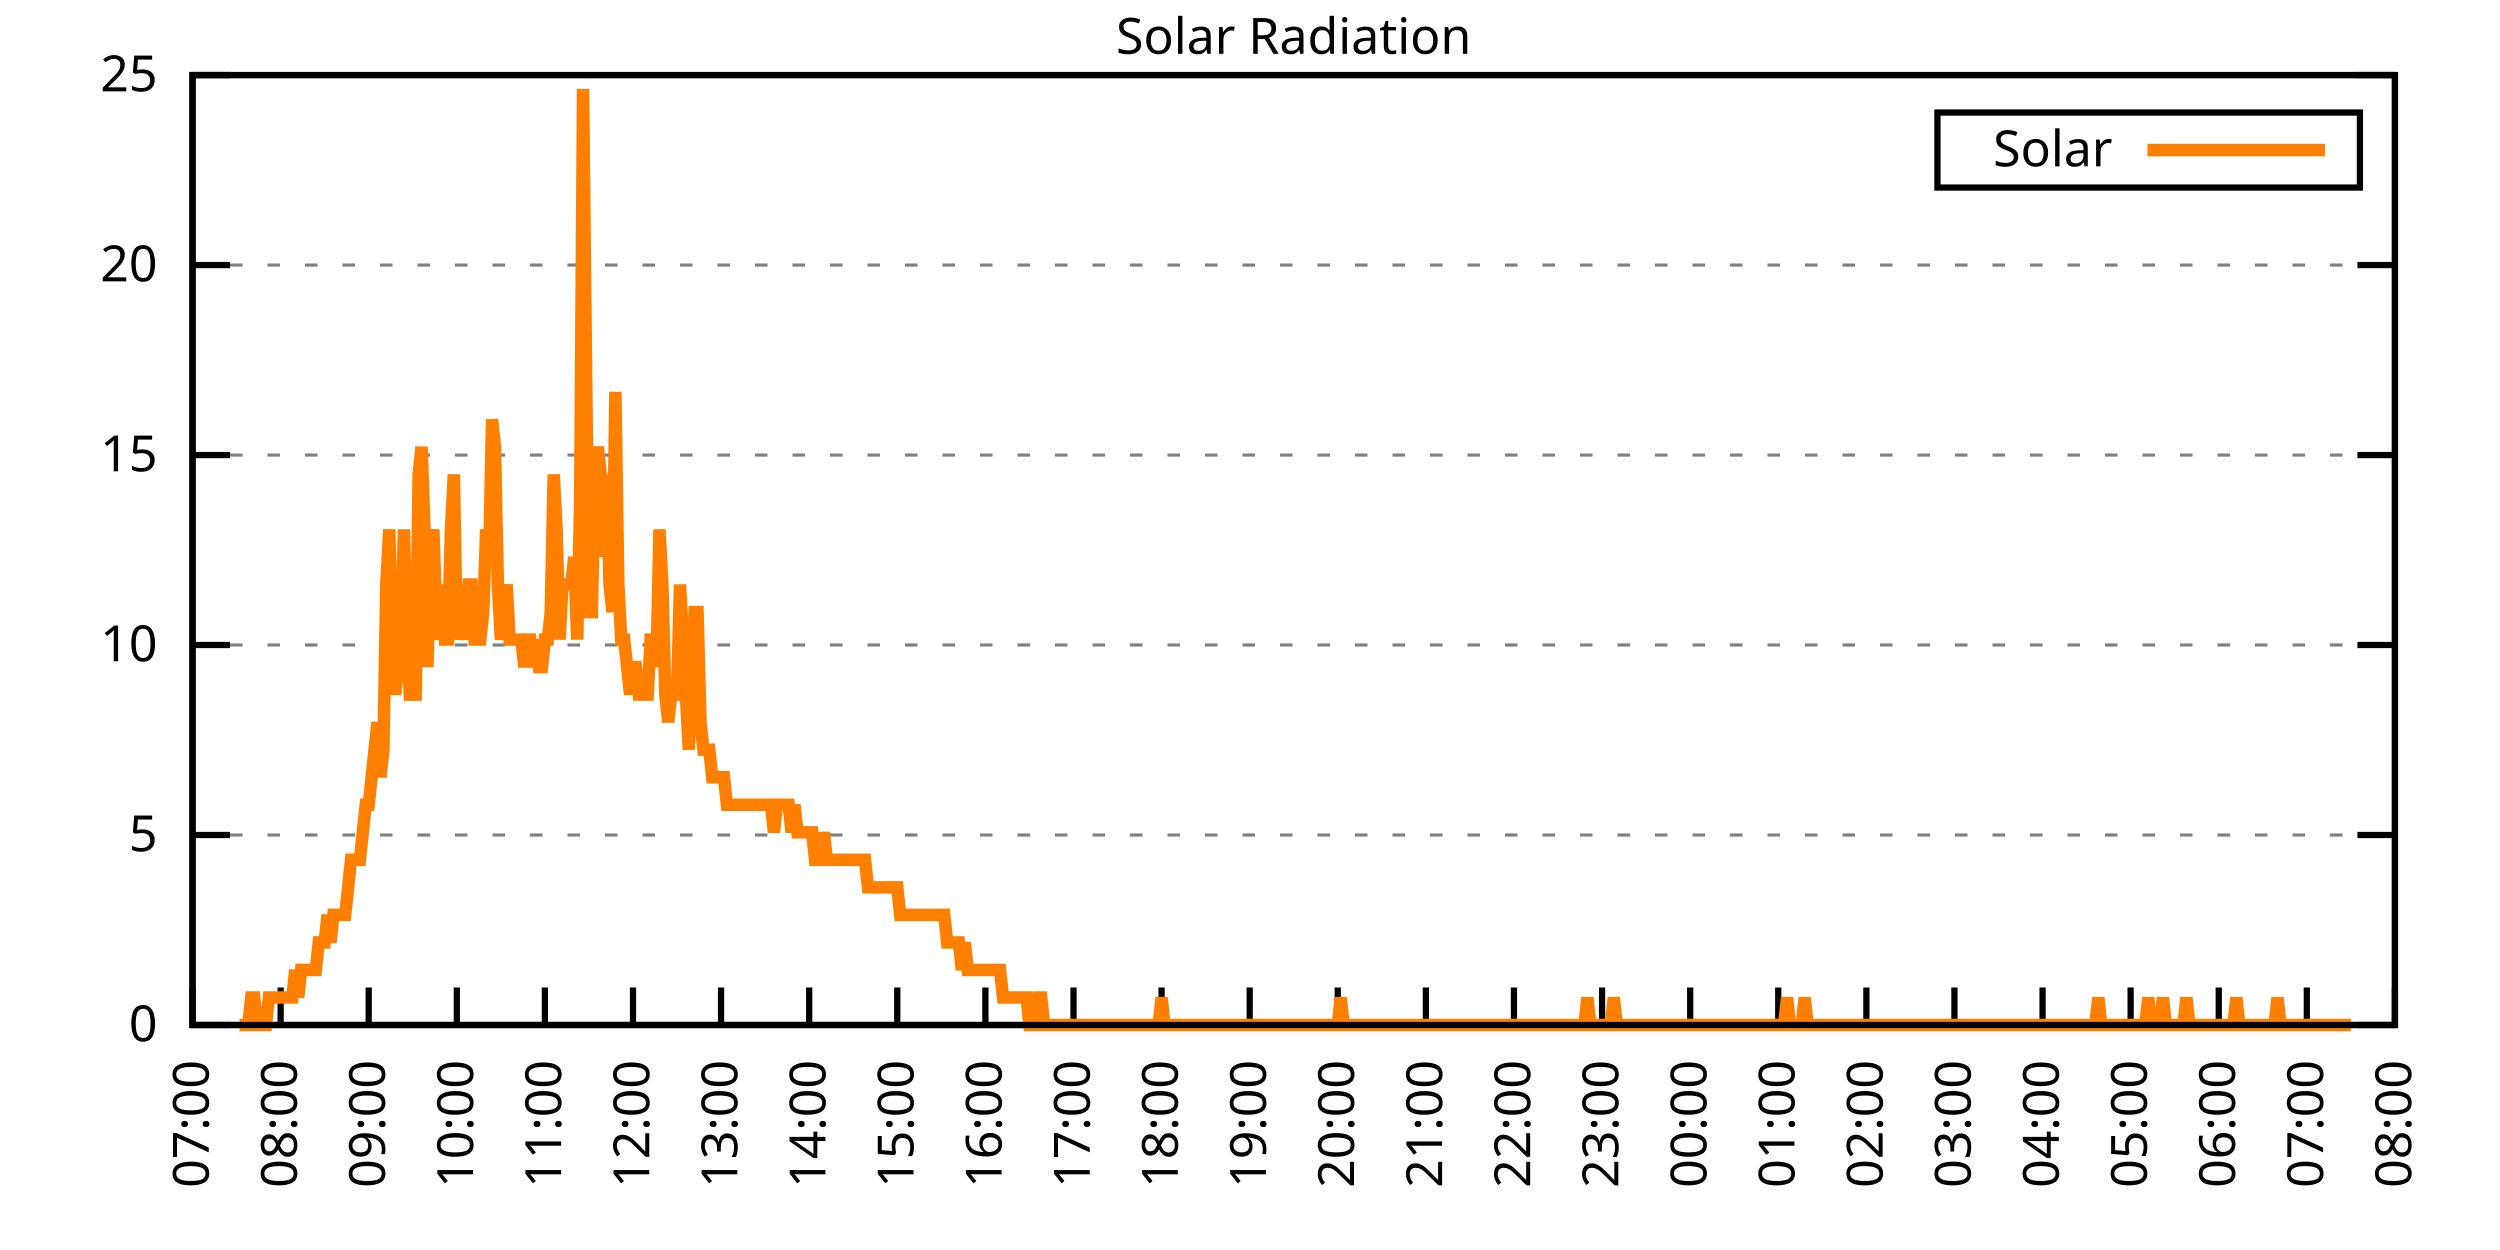
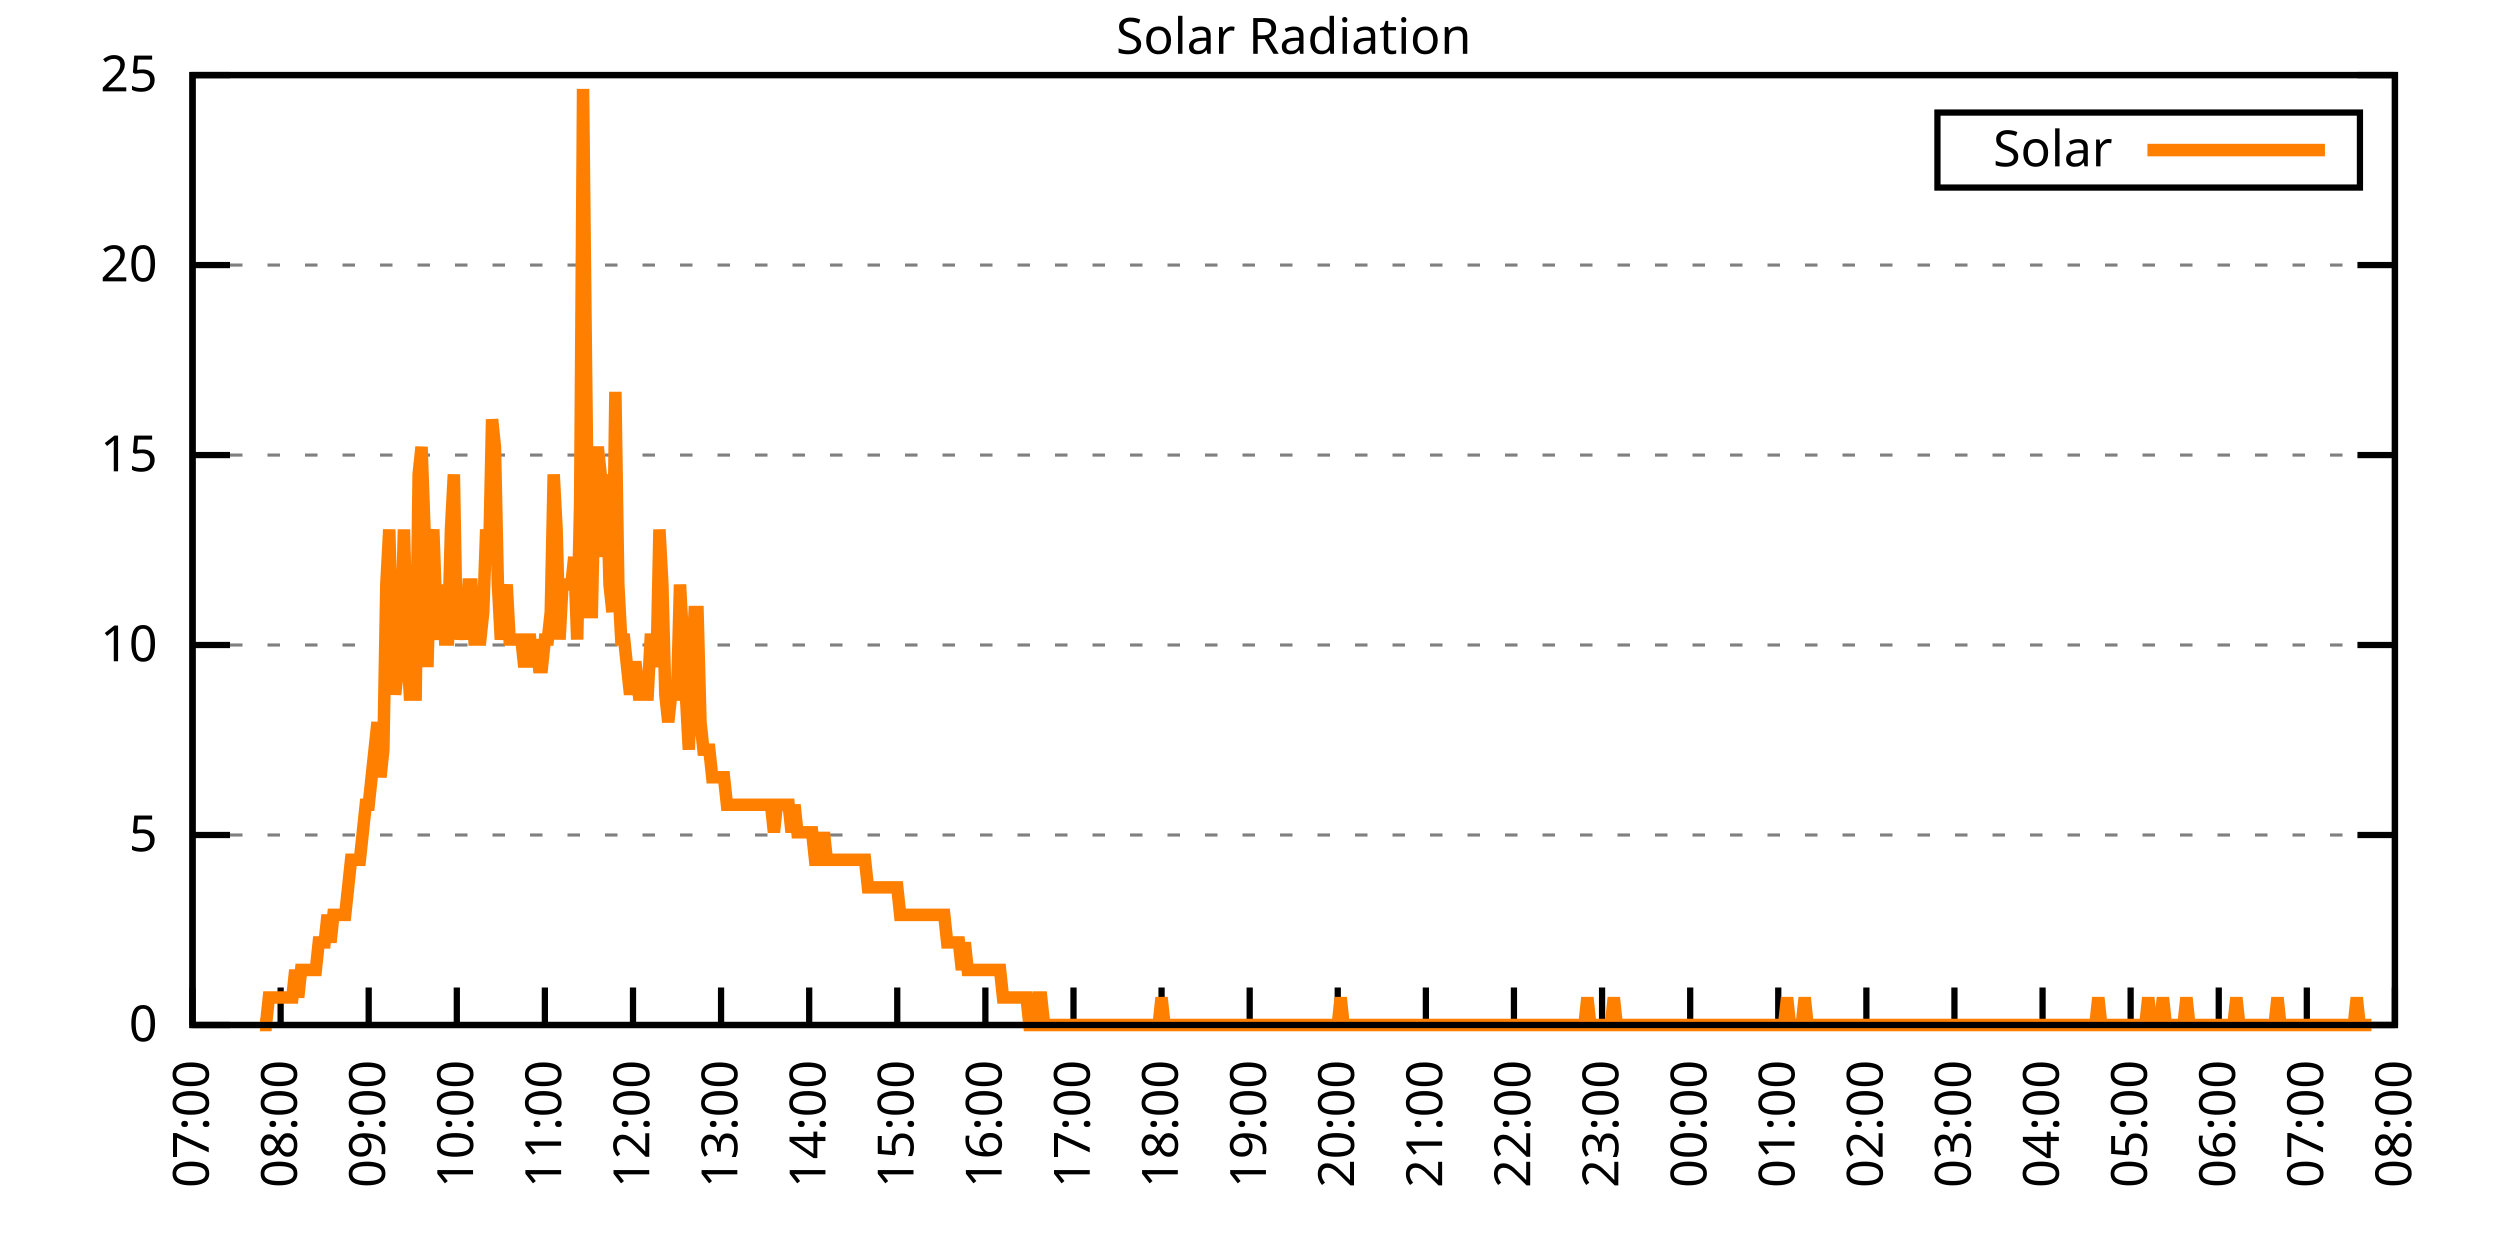
<svg xmlns="http://www.w3.org/2000/svg" xmlns:xlink="http://www.w3.org/1999/xlink" width="400" height="200" viewBox="0 0 400 200">
  <g id="gnuplot_canvas">
    <rect x="0" y="0" width="400" height="200" fill="none" />
    <defs>
      <circle id="gpDot" r="0.5" stroke-width="0.5" stroke="currentColor" />
      <path id="gpPt0" stroke-width="0.333" stroke="currentColor" d="M-1,0 h2 M0,-1 v2" />
      <path id="gpPt1" stroke-width="0.333" stroke="currentColor" d="M-1,-1 L1,1 M1,-1 L-1,1" />
      <path id="gpPt2" stroke-width="0.333" stroke="currentColor" d="M-1,0 L1,0 M0,-1 L0,1 M-1,-1 L1,1 M-1,1 L1,-1" />
      <rect id="gpPt3" stroke-width="0.333" stroke="currentColor" x="-1" y="-1" width="2" height="2" />
      <rect id="gpPt4" stroke-width="0.333" stroke="currentColor" fill="currentColor" x="-1" y="-1" width="2" height="2" />
      <circle id="gpPt5" stroke-width="0.333" stroke="currentColor" cx="0" cy="0" r="1" />
      <use xlink:href="#gpPt5" id="gpPt6" fill="currentColor" stroke="none" />
      <path id="gpPt7" stroke-width="0.333" stroke="currentColor" d="M0,-1.33 L-1.33,0.67 L1.33,0.67 z" />
      <use xlink:href="#gpPt7" id="gpPt8" fill="currentColor" stroke="none" />
      <use xlink:href="#gpPt7" id="gpPt9" stroke="currentColor" transform="rotate(180)" />
      <use xlink:href="#gpPt9" id="gpPt10" fill="currentColor" stroke="none" />
      <use xlink:href="#gpPt3" id="gpPt11" stroke="currentColor" transform="rotate(45)" />
      <use xlink:href="#gpPt11" id="gpPt12" fill="currentColor" stroke="none" />
      <path id="gpPt13" stroke-width="0.333" stroke="currentColor" d="M0,1.330 L1.265,0.411 L0.782,-1.067 L-0.782,-1.076 L-1.265,0.411 z" />
      <use xlink:href="#gpPt13" id="gpPt14" fill="currentColor" stroke="none" />
      <filter id="textbox" filterUnits="objectBoundingBox" x="0" y="0" height="1" width="1">
        <feFlood flood-color="white" flood-opacity="1" result="bgnd" />
        <feComposite in="SourceGraphic" in2="bgnd" operator="atop" />
      </filter>
      <filter id="greybox" filterUnits="objectBoundingBox" x="0" y="0" height="1" width="1">
        <feFlood flood-color="lightgrey" flood-opacity="1" result="grey" />
        <feComposite in="SourceGraphic" in2="grey" operator="atop" />
      </filter>
    </defs>
    <g fill="none" color="white" stroke="currentColor" stroke-width="1.00" stroke-linecap="butt" stroke-linejoin="miter">
</g>
    <g fill="none" color="black" stroke="currentColor" stroke-width="1.00" stroke-linecap="butt" stroke-linejoin="miter">
      <g stroke="none" shape-rendering="crispEdges">
        <polygon fill="rgb(255, 255, 255)" points="30.80,164.00 383.18,164.00 383.18,12.02 30.80,12.02 " />
      </g>
    </g>
    <g fill="none" color="black" stroke="currentColor" stroke-width="1.00" stroke-linecap="butt" stroke-linejoin="miter">
</g>
    <g fill="none" color="black" stroke="black" stroke-width="0.50" stroke-linecap="butt" stroke-linejoin="miter">
</g>
    <g fill="none" color="gray" stroke="currentColor" stroke-width="0.50" stroke-linecap="butt" stroke-linejoin="miter">
      <path stroke="gray" stroke-dasharray="2,4" class="gridline" d="M30.80,164.00 L383.19,164.00  " />
    </g>
    <g fill="none" color="gray" stroke="gray" stroke-width="1.00" stroke-linecap="butt" stroke-linejoin="miter">
</g>
    <g fill="none" color="black" stroke="currentColor" stroke-width="1.00" stroke-linecap="butt" stroke-linejoin="miter">
      <path stroke="black" d="M30.80,164.00 L36.80,164.00 M383.19,164.00 L377.19,164.00  " />
      <g transform="translate(25.20,166.60)" stroke="none" fill="black" font-family="Sans" font-size="8.00" text-anchor="end">
        <text>
          <tspan font-family="Sans"> 0</tspan>
        </text>
      </g>
    </g>
    <g fill="none" color="black" stroke="currentColor" stroke-width="1.00" stroke-linecap="butt" stroke-linejoin="miter">
</g>
    <g fill="none" color="black" stroke="black" stroke-width="0.50" stroke-linecap="butt" stroke-linejoin="miter">
</g>
    <g fill="none" color="gray" stroke="currentColor" stroke-width="0.50" stroke-linecap="butt" stroke-linejoin="miter">
      <path stroke="gray" stroke-dasharray="2,4" class="gridline" d="M30.80,133.60 L383.19,133.60  " />
    </g>
    <g fill="none" color="gray" stroke="gray" stroke-width="1.00" stroke-linecap="butt" stroke-linejoin="miter">
</g>
    <g fill="none" color="black" stroke="currentColor" stroke-width="1.00" stroke-linecap="butt" stroke-linejoin="miter">
      <path stroke="black" d="M30.80,133.60 L36.80,133.60 M383.19,133.60 L377.19,133.60  " />
      <g transform="translate(25.20,136.20)" stroke="none" fill="black" font-family="Sans" font-size="8.00" text-anchor="end">
        <text>
          <tspan font-family="Sans"> 5</tspan>
        </text>
      </g>
    </g>
    <g fill="none" color="black" stroke="currentColor" stroke-width="1.00" stroke-linecap="butt" stroke-linejoin="miter">
</g>
    <g fill="none" color="black" stroke="black" stroke-width="0.50" stroke-linecap="butt" stroke-linejoin="miter">
</g>
    <g fill="none" color="gray" stroke="currentColor" stroke-width="0.50" stroke-linecap="butt" stroke-linejoin="miter">
      <path stroke="gray" stroke-dasharray="2,4" class="gridline" d="M30.80,103.20 L383.19,103.20  " />
    </g>
    <g fill="none" color="gray" stroke="gray" stroke-width="1.00" stroke-linecap="butt" stroke-linejoin="miter">
</g>
    <g fill="none" color="black" stroke="currentColor" stroke-width="1.00" stroke-linecap="butt" stroke-linejoin="miter">
      <path stroke="black" d="M30.80,103.20 L36.80,103.20 M383.19,103.20 L377.19,103.20  " />
      <g transform="translate(25.20,105.80)" stroke="none" fill="black" font-family="Sans" font-size="8.00" text-anchor="end">
        <text>
          <tspan font-family="Sans"> 10</tspan>
        </text>
      </g>
    </g>
    <g fill="none" color="black" stroke="currentColor" stroke-width="1.00" stroke-linecap="butt" stroke-linejoin="miter">
</g>
    <g fill="none" color="black" stroke="black" stroke-width="0.50" stroke-linecap="butt" stroke-linejoin="miter">
</g>
    <g fill="none" color="gray" stroke="currentColor" stroke-width="0.50" stroke-linecap="butt" stroke-linejoin="miter">
      <path stroke="gray" stroke-dasharray="2,4" class="gridline" d="M30.80,72.81 L383.19,72.81  " />
    </g>
    <g fill="none" color="gray" stroke="gray" stroke-width="1.00" stroke-linecap="butt" stroke-linejoin="miter">
</g>
    <g fill="none" color="black" stroke="currentColor" stroke-width="1.00" stroke-linecap="butt" stroke-linejoin="miter">
      <path stroke="black" d="M30.80,72.81 L36.80,72.81 M383.19,72.81 L377.19,72.81  " />
      <g transform="translate(25.20,75.41)" stroke="none" fill="black" font-family="Sans" font-size="8.00" text-anchor="end">
        <text>
          <tspan font-family="Sans"> 15</tspan>
        </text>
      </g>
    </g>
    <g fill="none" color="black" stroke="currentColor" stroke-width="1.00" stroke-linecap="butt" stroke-linejoin="miter">
</g>
    <g fill="none" color="black" stroke="black" stroke-width="0.50" stroke-linecap="butt" stroke-linejoin="miter">
</g>
    <g fill="none" color="gray" stroke="currentColor" stroke-width="0.50" stroke-linecap="butt" stroke-linejoin="miter">
      <path stroke="gray" stroke-dasharray="2,4" class="gridline" d="M30.80,42.41 L383.19,42.41  " />
    </g>
    <g fill="none" color="gray" stroke="gray" stroke-width="1.00" stroke-linecap="butt" stroke-linejoin="miter">
</g>
    <g fill="none" color="black" stroke="currentColor" stroke-width="1.00" stroke-linecap="butt" stroke-linejoin="miter">
      <path stroke="black" d="M30.80,42.41 L36.80,42.41 M383.19,42.41 L377.19,42.41  " />
      <g transform="translate(25.20,45.01)" stroke="none" fill="black" font-family="Sans" font-size="8.00" text-anchor="end">
        <text>
          <tspan font-family="Sans"> 20</tspan>
        </text>
      </g>
    </g>
    <g fill="none" color="black" stroke="currentColor" stroke-width="1.00" stroke-linecap="butt" stroke-linejoin="miter">
</g>
    <g fill="none" color="black" stroke="black" stroke-width="0.50" stroke-linecap="butt" stroke-linejoin="miter">
</g>
    <g fill="none" color="gray" stroke="currentColor" stroke-width="0.50" stroke-linecap="butt" stroke-linejoin="miter">
      <path stroke="gray" stroke-dasharray="2,4" class="gridline" d="M30.80,12.01 L383.19,12.01  " />
    </g>
    <g fill="none" color="gray" stroke="gray" stroke-width="1.00" stroke-linecap="butt" stroke-linejoin="miter">
</g>
    <g fill="none" color="black" stroke="currentColor" stroke-width="1.00" stroke-linecap="butt" stroke-linejoin="miter">
      <path stroke="black" d="M30.80,12.01 L36.80,12.01 M383.19,12.01 L377.19,12.01  " />
      <g transform="translate(25.20,14.61)" stroke="none" fill="black" font-family="Sans" font-size="8.00" text-anchor="end">
        <text>
          <tspan font-family="Sans"> 25</tspan>
        </text>
      </g>
    </g>
    <g fill="none" color="black" stroke="currentColor" stroke-width="1.00" stroke-linecap="butt" stroke-linejoin="miter">
      <path stroke="black" d="M30.80,164.00 L30.80,158.00  " />
      <g transform="translate(33.40,169.60) rotate(270.00)" stroke="none" fill="black" font-family="Sans" font-size="8.00" text-anchor="end">
        <text>
          <tspan font-family="Sans">07:00</tspan>
        </text>
      </g>
    </g>
    <g fill="none" color="black" stroke="currentColor" stroke-width="1.00" stroke-linecap="butt" stroke-linejoin="miter">
      <path stroke="black" d="M44.90,164.00 L44.90,158.00  " />
      <g transform="translate(47.50,169.60) rotate(270.00)" stroke="none" fill="black" font-family="Sans" font-size="8.00" text-anchor="end">
        <text>
          <tspan font-family="Sans">08:00</tspan>
        </text>
      </g>
    </g>
    <g fill="none" color="black" stroke="currentColor" stroke-width="1.00" stroke-linecap="butt" stroke-linejoin="miter">
      <path stroke="black" d="M58.99,164.00 L58.99,158.00  " />
      <g transform="translate(61.59,169.60) rotate(270.00)" stroke="none" fill="black" font-family="Sans" font-size="8.00" text-anchor="end">
        <text>
          <tspan font-family="Sans">09:00</tspan>
        </text>
      </g>
    </g>
    <g fill="none" color="black" stroke="currentColor" stroke-width="1.00" stroke-linecap="butt" stroke-linejoin="miter">
      <path stroke="black" d="M73.09,164.00 L73.09,158.00  " />
      <g transform="translate(75.69,169.60) rotate(270.00)" stroke="none" fill="black" font-family="Sans" font-size="8.00" text-anchor="end">
        <text>
          <tspan font-family="Sans">10:00</tspan>
        </text>
      </g>
    </g>
    <g fill="none" color="black" stroke="currentColor" stroke-width="1.00" stroke-linecap="butt" stroke-linejoin="miter">
      <path stroke="black" d="M87.18,164.00 L87.18,158.00  " />
      <g transform="translate(89.78,169.60) rotate(270.00)" stroke="none" fill="black" font-family="Sans" font-size="8.00" text-anchor="end">
        <text>
          <tspan font-family="Sans">11:00</tspan>
        </text>
      </g>
    </g>
    <g fill="none" color="black" stroke="currentColor" stroke-width="1.00" stroke-linecap="butt" stroke-linejoin="miter">
      <path stroke="black" d="M101.28,164.00 L101.28,158.00  " />
      <g transform="translate(103.88,169.60) rotate(270.00)" stroke="none" fill="black" font-family="Sans" font-size="8.00" text-anchor="end">
        <text>
          <tspan font-family="Sans">12:00</tspan>
        </text>
      </g>
    </g>
    <g fill="none" color="black" stroke="currentColor" stroke-width="1.00" stroke-linecap="butt" stroke-linejoin="miter">
      <path stroke="black" d="M115.37,164.00 L115.37,158.00  " />
      <g transform="translate(117.97,169.60) rotate(270.00)" stroke="none" fill="black" font-family="Sans" font-size="8.00" text-anchor="end">
        <text>
          <tspan font-family="Sans">13:00</tspan>
        </text>
      </g>
    </g>
    <g fill="none" color="black" stroke="currentColor" stroke-width="1.00" stroke-linecap="butt" stroke-linejoin="miter">
      <path stroke="black" d="M129.47,164.00 L129.47,158.00  " />
      <g transform="translate(132.07,169.60) rotate(270.00)" stroke="none" fill="black" font-family="Sans" font-size="8.00" text-anchor="end">
        <text>
          <tspan font-family="Sans">14:00</tspan>
        </text>
      </g>
    </g>
    <g fill="none" color="black" stroke="currentColor" stroke-width="1.00" stroke-linecap="butt" stroke-linejoin="miter">
      <path stroke="black" d="M143.56,164.00 L143.56,158.00  " />
      <g transform="translate(146.16,169.60) rotate(270.00)" stroke="none" fill="black" font-family="Sans" font-size="8.00" text-anchor="end">
        <text>
          <tspan font-family="Sans">15:00</tspan>
        </text>
      </g>
    </g>
    <g fill="none" color="black" stroke="currentColor" stroke-width="1.00" stroke-linecap="butt" stroke-linejoin="miter">
      <path stroke="black" d="M157.66,164.00 L157.66,158.00  " />
      <g transform="translate(160.26,169.60) rotate(270.00)" stroke="none" fill="black" font-family="Sans" font-size="8.00" text-anchor="end">
        <text>
          <tspan font-family="Sans">16:00</tspan>
        </text>
      </g>
    </g>
    <g fill="none" color="black" stroke="currentColor" stroke-width="1.00" stroke-linecap="butt" stroke-linejoin="miter">
      <path stroke="black" d="M171.76,164.00 L171.76,158.00  " />
      <g transform="translate(174.36,169.60) rotate(270.00)" stroke="none" fill="black" font-family="Sans" font-size="8.00" text-anchor="end">
        <text>
          <tspan font-family="Sans">17:00</tspan>
        </text>
      </g>
    </g>
    <g fill="none" color="black" stroke="currentColor" stroke-width="1.00" stroke-linecap="butt" stroke-linejoin="miter">
      <path stroke="black" d="M185.85,164.00 L185.85,158.00  " />
      <g transform="translate(188.45,169.60) rotate(270.00)" stroke="none" fill="black" font-family="Sans" font-size="8.00" text-anchor="end">
        <text>
          <tspan font-family="Sans">18:00</tspan>
        </text>
      </g>
    </g>
    <g fill="none" color="black" stroke="currentColor" stroke-width="1.00" stroke-linecap="butt" stroke-linejoin="miter">
      <path stroke="black" d="M199.95,164.00 L199.95,158.00  " />
      <g transform="translate(202.55,169.60) rotate(270.00)" stroke="none" fill="black" font-family="Sans" font-size="8.00" text-anchor="end">
        <text>
          <tspan font-family="Sans">19:00</tspan>
        </text>
      </g>
    </g>
    <g fill="none" color="black" stroke="currentColor" stroke-width="1.00" stroke-linecap="butt" stroke-linejoin="miter">
      <path stroke="black" d="M214.04,164.00 L214.04,158.00  " />
      <g transform="translate(216.64,169.60) rotate(270.00)" stroke="none" fill="black" font-family="Sans" font-size="8.00" text-anchor="end">
        <text>
          <tspan font-family="Sans">20:00</tspan>
        </text>
      </g>
    </g>
    <g fill="none" color="black" stroke="currentColor" stroke-width="1.00" stroke-linecap="butt" stroke-linejoin="miter">
      <path stroke="black" d="M228.14,164.00 L228.14,158.00  " />
      <g transform="translate(230.74,169.60) rotate(270.00)" stroke="none" fill="black" font-family="Sans" font-size="8.00" text-anchor="end">
        <text>
          <tspan font-family="Sans">21:00</tspan>
        </text>
      </g>
    </g>
    <g fill="none" color="black" stroke="currentColor" stroke-width="1.00" stroke-linecap="butt" stroke-linejoin="miter">
      <path stroke="black" d="M242.23,164.00 L242.23,158.00  " />
      <g transform="translate(244.83,169.60) rotate(270.00)" stroke="none" fill="black" font-family="Sans" font-size="8.00" text-anchor="end">
        <text>
          <tspan font-family="Sans">22:00</tspan>
        </text>
      </g>
    </g>
    <g fill="none" color="black" stroke="currentColor" stroke-width="1.00" stroke-linecap="butt" stroke-linejoin="miter">
      <path stroke="black" d="M256.33,164.00 L256.33,158.00  " />
      <g transform="translate(258.93,169.60) rotate(270.00)" stroke="none" fill="black" font-family="Sans" font-size="8.00" text-anchor="end">
        <text>
          <tspan font-family="Sans">23:00</tspan>
        </text>
      </g>
    </g>
    <g fill="none" color="black" stroke="currentColor" stroke-width="1.00" stroke-linecap="butt" stroke-linejoin="miter">
      <path stroke="black" d="M270.43,164.00 L270.43,158.00  " />
      <g transform="translate(273.03,169.60) rotate(270.00)" stroke="none" fill="black" font-family="Sans" font-size="8.00" text-anchor="end">
        <text>
          <tspan font-family="Sans">00:00</tspan>
        </text>
      </g>
    </g>
    <g fill="none" color="black" stroke="currentColor" stroke-width="1.00" stroke-linecap="butt" stroke-linejoin="miter">
      <path stroke="black" d="M284.52,164.00 L284.52,158.00  " />
      <g transform="translate(287.12,169.60) rotate(270.00)" stroke="none" fill="black" font-family="Sans" font-size="8.00" text-anchor="end">
        <text>
          <tspan font-family="Sans">01:00</tspan>
        </text>
      </g>
    </g>
    <g fill="none" color="black" stroke="currentColor" stroke-width="1.00" stroke-linecap="butt" stroke-linejoin="miter">
      <path stroke="black" d="M298.62,164.00 L298.62,158.00  " />
      <g transform="translate(301.22,169.60) rotate(270.00)" stroke="none" fill="black" font-family="Sans" font-size="8.00" text-anchor="end">
        <text>
          <tspan font-family="Sans">02:00</tspan>
        </text>
      </g>
    </g>
    <g fill="none" color="black" stroke="currentColor" stroke-width="1.00" stroke-linecap="butt" stroke-linejoin="miter">
      <path stroke="black" d="M312.71,164.00 L312.71,158.00  " />
      <g transform="translate(315.31,169.60) rotate(270.00)" stroke="none" fill="black" font-family="Sans" font-size="8.00" text-anchor="end">
        <text>
          <tspan font-family="Sans">03:00</tspan>
        </text>
      </g>
    </g>
    <g fill="none" color="black" stroke="currentColor" stroke-width="1.00" stroke-linecap="butt" stroke-linejoin="miter">
      <path stroke="black" d="M326.81,164.00 L326.81,158.00  " />
      <g transform="translate(329.41,169.60) rotate(270.00)" stroke="none" fill="black" font-family="Sans" font-size="8.00" text-anchor="end">
        <text>
          <tspan font-family="Sans">04:00</tspan>
        </text>
      </g>
    </g>
    <g fill="none" color="black" stroke="currentColor" stroke-width="1.00" stroke-linecap="butt" stroke-linejoin="miter">
      <path stroke="black" d="M340.90,164.00 L340.90,158.00  " />
      <g transform="translate(343.50,169.60) rotate(270.00)" stroke="none" fill="black" font-family="Sans" font-size="8.00" text-anchor="end">
        <text>
          <tspan font-family="Sans">05:00</tspan>
        </text>
      </g>
    </g>
    <g fill="none" color="black" stroke="currentColor" stroke-width="1.00" stroke-linecap="butt" stroke-linejoin="miter">
      <path stroke="black" d="M355.00,164.00 L355.00,158.00  " />
      <g transform="translate(357.60,169.60) rotate(270.00)" stroke="none" fill="black" font-family="Sans" font-size="8.00" text-anchor="end">
        <text>
          <tspan font-family="Sans">06:00</tspan>
        </text>
      </g>
    </g>
    <g fill="none" color="black" stroke="currentColor" stroke-width="1.00" stroke-linecap="butt" stroke-linejoin="miter">
      <path stroke="black" d="M369.09,164.00 L369.09,158.00  " />
      <g transform="translate(371.69,169.60) rotate(270.00)" stroke="none" fill="black" font-family="Sans" font-size="8.00" text-anchor="end">
        <text>
          <tspan font-family="Sans">07:00</tspan>
        </text>
      </g>
    </g>
    <g fill="none" color="black" stroke="currentColor" stroke-width="1.00" stroke-linecap="butt" stroke-linejoin="miter">
      <path stroke="black" d="M383.19,164.00 L383.19,158.00  " />
      <g transform="translate(385.79,169.60) rotate(270.00)" stroke="none" fill="black" font-family="Sans" font-size="8.00" text-anchor="end">
        <text>
          <tspan font-family="Sans">08:00</tspan>
        </text>
      </g>
    </g>
    <g fill="none" color="black" stroke="currentColor" stroke-width="1.00" stroke-linecap="butt" stroke-linejoin="miter">
</g>
    <g fill="none" color="black" stroke="currentColor" stroke-width="1.00" stroke-linecap="butt" stroke-linejoin="miter">
      <path stroke="black" d="M30.80,12.01 L30.80,164.00 L383.19,164.00 L383.19,12.01 L30.80,12.01 Z  " />
    </g>
    <g fill="none" color="black" stroke="currentColor" stroke-width="1.00" stroke-linecap="butt" stroke-linejoin="miter">
</g>
    <g fill="none" color="black" stroke="currentColor" stroke-width="1.00" stroke-linecap="butt" stroke-linejoin="miter">
      <path stroke="black" d="M309.99,30.01 L309.99,18.01 L377.59,18.01 L377.59,30.01 L309.99,30.01 Z  " />
    </g>
    <g id="Solar_Radiation_plot_1">
      <g fill="none" color="white" stroke="black" stroke-width="2.00" stroke-linecap="butt" stroke-linejoin="miter">
</g>
      <g fill="none" color="black" stroke="currentColor" stroke-width="2.00" stroke-linecap="butt" stroke-linejoin="miter">
        <g transform="translate(337.99,26.61)" stroke="none" fill="black" font-family="Sans" font-size="8.00" text-anchor="end">
          <text>
            <tspan font-family="Sans">Solar</tspan>
          </text>
        </g>
      </g>
      <g fill="none" color="black" stroke="currentColor" stroke-width="2.00" stroke-linecap="butt" stroke-linejoin="miter">
-         <path stroke="rgb(255, 127,   0)" d="M343.59,24.01 L371.99,24.01 M38.32,164.00 L38.79,164.00 L39.26,164.00 L39.73,164.00 L40.20,159.60 L40.67,159.60   L41.14,164.00 L41.61,164.00 L42.08,164.00 L42.55,164.00 L43.02,159.60 L43.49,159.60 L43.96,159.60 L44.43,159.60   L44.90,159.60 L45.37,159.60 L45.84,159.60 L46.31,159.60 L46.78,159.60 L47.24,155.19 L47.71,159.60 L48.18,155.19   L48.65,155.19 L49.12,155.19 L49.59,155.19 L50.06,155.19 L50.53,155.19 L51.00,150.79 L51.47,150.79 L51.94,150.79   L52.41,146.38 L52.88,150.79 L53.35,146.38 L53.82,146.38 L54.29,146.38 L54.76,146.38 L55.23,146.38 L55.70,141.98   L56.17,137.57 L56.64,137.57 L57.11,137.57 L57.58,137.57 L58.05,133.17 L58.52,128.76 L58.99,128.76 L59.46,124.36   L59.93,119.95 L60.40,115.55 L60.87,124.36 L61.34,119.95 L61.81,93.52 L62.28,84.71 L62.75,102.33 L63.22,111.14   L63.69,106.74 L64.16,102.33 L64.63,84.71 L65.10,102.33 L65.57,111.14 L66.04,111.14 L66.51,111.14 L66.98,75.90   L67.45,71.50 L67.92,84.71 L68.39,106.74 L68.86,89.12 L69.33,84.71 L69.80,97.93 L70.27,102.33 L70.74,93.52   L71.21,102.33 L71.68,102.33 L72.15,84.71 L72.62,75.90 L73.09,102.33 L73.56,97.93 L74.03,97.93 L74.50,102.33   L74.97,93.52 L75.44,93.52 L75.91,102.33 L76.38,102.33 L76.85,102.33 L77.32,97.93 L77.79,84.71 L78.26,89.12   L78.73,67.09 L79.19,71.50 L79.66,93.52 L80.13,102.33 L80.60,97.93 L81.07,93.52 L81.54,102.33 L82.01,102.33   L82.48,102.33 L82.95,102.33 L83.42,102.33 L83.89,106.74 L84.36,102.33 L84.83,102.33 L85.30,106.74 L85.77,102.33   L86.24,106.74 L86.71,106.74 L87.18,102.33 L87.65,102.33 L88.12,97.93 L88.59,75.90 L89.06,84.71 L89.53,102.33   L90.00,93.52 L90.47,93.52 L90.94,93.52 L91.41,93.52 L91.88,89.12 L92.35,102.33 L92.82,80.31 L93.29,14.23   L93.76,58.28 L94.23,97.93 L94.70,97.93 L95.17,75.90 L95.64,71.50 L96.11,75.90 L96.58,89.12 L97.05,75.90   L97.52,93.52 L97.99,97.93 L98.46,62.69 L98.93,93.52 L99.40,102.33 L99.87,102.33 L100.34,106.74 L100.81,111.14   L101.28,106.74 L101.75,106.74 L102.22,111.14 L102.69,111.14 L103.16,111.14 L103.63,111.14 L104.10,102.33 L104.57,102.33   L105.04,106.74 L105.51,84.71 L105.98,93.52 L106.45,111.14 L106.92,115.55 L107.39,111.14 L107.86,111.14 L108.33,111.14   L108.80,93.52 L109.27,102.33 L109.74,111.14 L110.21,119.95 L110.68,106.74 L111.14,97.93 L111.61,97.93 L112.08,115.55   L112.55,119.95 L113.02,119.95 L113.49,119.95 L113.96,124.36 L114.43,124.36 L114.90,124.36 L115.37,124.36 L115.84,124.36   L116.31,128.76 L116.78,128.76 L117.25,128.76 L117.72,128.76 L118.19,128.76 L118.66,128.76 L119.13,128.76 L119.60,128.76   L120.07,128.76 L120.54,128.76 L121.01,128.76 L121.48,128.76 L121.95,128.76 L122.42,128.76 L122.89,128.76 L123.36,128.76   L123.83,133.17 L124.30,128.76 L124.77,128.76 L125.24,128.76 L125.71,128.76 L126.18,128.76 L126.65,133.17 L127.12,128.76   L127.59,133.17 L128.06,133.17 L128.53,133.17 L129.00,133.17 L129.47,133.17 L129.94,133.17 L130.41,137.57 L130.88,137.57   L131.35,137.57 L131.82,133.17 L132.29,137.57 L132.76,137.57 L133.23,137.57 L133.70,137.57 L134.17,137.57 L134.64,137.57   L135.11,137.57 L135.58,137.57 L136.05,137.57 L136.52,137.57 L136.99,137.57 L137.46,137.57 L137.93,137.57 L138.40,137.57   L138.87,141.98 L139.34,141.98 L139.81,141.98 L140.28,141.98 L140.75,141.98 L141.22,141.98 L141.69,141.98 L142.16,141.98   L142.63,141.98 L143.09,141.98 L143.56,141.98 L144.03,146.38 L144.50,146.38 L144.97,146.38 L145.44,146.38 L145.91,146.38   L146.38,146.38 L146.85,146.38 L147.32,146.38 L147.79,146.38 L148.26,146.38 L148.73,146.38 L149.20,146.38 L149.67,146.38   L150.14,146.38 L150.61,146.38 L151.08,146.38 L151.55,150.79 L152.02,150.79 L152.49,150.79 L152.96,150.79 L153.43,150.79   L153.90,155.19 L154.37,150.79 L154.84,155.19 L155.31,155.19 L155.78,155.19 L156.25,155.19 L156.72,155.19 L157.19,155.19   L157.66,155.19 L158.13,155.19 L158.60,155.19 L159.07,155.19 L159.54,155.19 L160.01,155.19 L160.48,159.60 L160.95,159.60   L161.42,159.60 L161.89,159.60 L162.36,159.60 L162.83,159.60 L163.30,159.60 L163.77,159.60 L164.24,159.60 L164.71,164.00   L165.18,164.00 L165.65,164.00 L166.12,159.60 L166.59,159.60 L167.06,164.00 L167.53,164.00 L168.00,164.00 L168.47,164.00   L168.94,164.00 L169.41,164.00 L169.88,164.00 L170.35,164.00 L170.82,164.00 L171.29,164.00 L171.76,164.00 L172.23,164.00   L172.70,164.00 L173.17,164.00 L173.64,164.00 L174.11,164.00 L174.58,164.00 L175.04,164.00 L175.51,164.00 L175.98,164.00   L176.45,164.00 L176.92,164.00 L177.39,164.00 L177.86,164.00 L178.33,164.00 L178.80,164.00 L179.27,164.00 L179.74,164.00   L180.21,164.00 L180.68,164.00 L181.15,164.00 L181.62,164.00 L182.09,164.00 L182.56,164.00 L183.03,164.00 L183.50,164.00   L183.97,164.00 L184.44,164.00 L184.91,164.00 L185.38,164.00 L185.85,159.60 L186.32,164.00 L186.79,164.00 L187.26,164.00   L187.73,164.00 L188.20,164.00 L188.67,164.00 L189.14,164.00 L189.61,164.00 L190.08,164.00 L190.55,164.00 L191.02,164.00   L191.49,164.00 L191.96,164.00 L192.43,164.00 L192.90,164.00 L193.37,164.00 L193.84,164.00 L194.31,164.00 L194.78,164.00   L195.25,164.00 L195.72,164.00 L196.19,164.00 L196.66,164.00 L197.13,164.00 L197.60,164.00 L198.07,164.00 L198.54,164.00   L199.01,164.00 L199.48,164.00 L199.95,164.00 L200.42,164.00 L200.89,164.00 L201.36,164.00 L201.83,164.00 L202.30,164.00   L202.77,164.00 L203.24,164.00 L203.71,164.00 L204.18,164.00 L204.65,164.00 L205.12,164.00 L205.59,164.00 L206.06,164.00   L206.53,164.00 L207.00,164.00 L207.46,164.00 L207.93,164.00 L208.40,164.00 L208.87,164.00 L209.34,164.00 L209.81,164.00   L210.28,164.00 L210.75,164.00 L211.22,164.00 L211.69,164.00 L212.16,164.00 L212.63,164.00 L213.10,164.00 L213.57,164.00   L214.04,164.00 L214.51,159.60 L214.98,164.00 L215.45,164.00 L215.92,164.00 L216.39,164.00 L216.86,164.00 L217.33,164.00   L217.80,164.00 L218.27,164.00 L218.74,164.00 L219.21,164.00 L219.68,164.00 L220.15,164.00 L220.62,164.00 L221.09,164.00   L221.56,164.00 L222.03,164.00 L222.50,164.00 L222.97,164.00 L223.44,164.00 L223.91,164.00 L224.38,164.00 L224.85,164.00   L225.32,164.00 L225.79,164.00 L226.26,164.00 L226.73,164.00 L227.20,164.00 L227.67,164.00 L228.14,164.00 L228.61,164.00   L229.08,164.00 L229.55,164.00 L230.02,164.00 L230.49,164.00 L230.96,164.00 L231.43,164.00 L231.90,164.00 L232.37,164.00   L232.84,164.00 L233.31,164.00 L233.78,164.00 L234.25,164.00 L234.72,164.00 L235.19,164.00 L235.66,164.00 L236.13,164.00   L236.60,164.00 L237.07,164.00 L237.54,164.00 L238.01,164.00 L238.48,164.00 L238.95,164.00 L239.41,164.00 L239.88,164.00   L240.35,164.00 L240.82,164.00 L241.29,164.00 L241.76,164.00 L242.23,164.00 L242.70,164.00 L243.17,164.00 L243.64,164.00   L244.11,164.00 L244.58,164.00 L245.05,164.00 L245.52,164.00 L245.99,164.00 L246.46,164.00 L246.93,164.00 L247.40,164.00   L247.87,164.00 L248.34,164.00 L248.81,164.00 L249.28,164.00 L249.75,164.00 L250.22,164.00 L250.69,164.00 L251.16,164.00   L251.63,164.00 L252.10,164.00 L252.57,164.00 L253.04,164.00 L253.51,164.00 L253.98,159.60 L254.45,164.00 L254.92,164.00   L255.39,164.00 L255.86,164.00 L256.33,164.00 L256.80,164.00 L257.27,164.00 L257.74,164.00 L258.21,159.60 L258.68,164.00   L259.15,164.00 L259.62,164.00 L260.09,164.00 L260.56,164.00 L261.03,164.00 L261.50,164.00 L261.97,164.00 L262.44,164.00   L262.91,164.00 L263.38,164.00 L263.85,164.00 L264.32,164.00 L264.79,164.00 L265.26,164.00 L265.73,164.00 L266.20,164.00   L266.67,164.00 L267.14,164.00 L267.61,164.00 L268.08,164.00 L268.55,164.00 L269.02,164.00 L269.49,164.00 L269.96,164.00   L270.43,164.00 L270.90,164.00 L271.36,164.00 L271.83,164.00 L272.30,164.00 L272.77,164.00 L273.24,164.00 L273.71,164.00   L274.18,164.00 L274.65,164.00 L275.12,164.00 L275.59,164.00 L276.06,164.00 L276.53,164.00 L277.00,164.00 L277.47,164.00   L277.94,164.00 L278.41,164.00 L278.88,164.00 L279.35,164.00 L279.82,164.00 L280.29,164.00 L280.76,164.00 L281.23,164.00   L281.70,164.00 L282.17,164.00 L282.64,164.00 L283.11,164.00 L283.58,164.00 L284.05,164.00 L284.52,164.00 L284.99,164.00   L285.46,164.00 L285.93,159.60 L286.40,164.00 L286.87,164.00 L287.34,164.00 L287.81,164.00 L288.28,164.00 L288.75,159.60   L289.22,164.00 L289.69,164.00 L290.16,164.00 L290.63,164.00 L291.10,164.00 L291.57,164.00 L292.04,164.00 L292.51,164.00   L292.98,164.00 L293.45,164.00 L293.92,164.00 L294.39,164.00 L294.86,164.00 L295.33,164.00 L295.80,164.00 L296.27,164.00   L296.74,164.00 L297.21,164.00 L297.68,164.00 L298.15,164.00 L298.62,164.00 L299.09,164.00 L299.56,164.00 L300.03,164.00   L300.50,164.00 L300.97,164.00 L301.44,164.00 L301.91,164.00 L302.38,164.00 L302.85,164.00 L303.31,164.00 L303.78,164.00   L304.25,164.00 L304.72,164.00 L305.19,164.00 L305.66,164.00 L306.13,164.00 L306.60,164.00 L307.07,164.00 L307.54,164.00   L308.01,164.00 L308.48,164.00 L308.95,164.00 L309.42,164.00 L309.89,164.00 L310.36,164.00 L310.83,164.00 L311.30,164.00   L311.77,164.00 L312.24,164.00 L312.71,164.00 L313.18,164.00 L313.65,164.00 L314.12,164.00 L314.59,164.00 L315.06,164.00   L315.53,164.00 L316.00,164.00 L316.47,164.00 L316.94,164.00 L317.41,164.00 L317.88,164.00 L318.35,164.00 L318.82,164.00   L319.29,164.00 L319.76,164.00 L320.23,164.00 L320.70,164.00 L321.17,164.00 L321.64,164.00 L322.11,164.00 L322.58,164.00   L323.05,164.00 L323.52,164.00 L323.99,164.00 L324.46,164.00 L324.93,164.00 L325.40,164.00 L325.87,164.00 L326.34,164.00   L326.81,164.00 L327.28,164.00 L327.75,164.00 L328.22,164.00 L328.69,164.00 L329.16,164.00 L329.63,164.00 L330.10,164.00   L330.57,164.00 L331.04,164.00 L331.51,164.00 L331.98,164.00 L332.45,164.00 L332.92,164.00 L333.39,164.00 L333.86,164.00   L334.33,164.00 L334.80,164.00 L335.26,164.00 L335.73,159.60 L336.20,164.00 L336.67,164.00 L337.14,164.00 L337.61,164.00   L338.08,164.00 L338.55,164.00 L339.02,164.00 L339.49,164.00 L339.96,164.00 L340.43,164.00 L340.90,164.00 L341.37,164.00   L341.84,164.00 L342.31,164.00 L342.78,164.00 L343.25,164.00 L343.72,159.60 L344.19,164.00 L344.66,164.00 L345.13,164.00   L345.60,164.00 L346.07,159.60 L346.54,164.00 L347.01,164.00 L347.48,164.00 L347.95,164.00 L348.42,164.00 L348.89,164.00   L349.36,164.00 L349.83,159.60 L350.30,164.00 L350.77,164.00 L351.24,164.00 L351.71,164.00 L352.18,164.00 L352.65,164.00   L353.12,164.00 L353.59,164.00 L354.06,164.00 L354.53,164.00 L355.00,164.00 L355.47,164.00 L355.94,164.00 L356.41,164.00   L356.88,164.00 L357.35,164.00 L357.82,159.60 L358.29,164.00 L358.76,164.00 L359.23,164.00 L359.70,164.00 L360.17,164.00   L360.64,164.00 L361.11,164.00 L361.58,164.00 L362.05,164.00 L362.52,164.00 L362.99,164.00 L363.46,164.00 L363.93,164.00   L364.40,159.60 L364.87,164.00 L365.34,164.00 L365.81,164.00 L366.28,164.00 L366.75,164.00 L367.21,164.00 L367.68,164.00   L368.15,164.00 L368.62,164.00 L369.09,164.00 L369.56,164.00 L370.03,164.00 L370.50,164.00 L370.97,164.00 L371.44,164.00   L371.91,164.00 L372.38,164.00 L372.85,164.00 L373.32,164.00 L373.79,164.00 L374.26,164.00 L374.73,164.00 L375.20,164.00   L375.67,164.00 L376.14,164.00  " />
+         <path stroke="rgb(255, 127,   0)" d="M343.59,24.01 L371.99,24.01 M41.61,164.00 L42.08,164.00 L42.55,164.00 L43.02,159.60 L43.49,159.60 L43.96,159.60   L44.43,159.60 L44.90,159.60 L45.37,159.60 L45.84,159.60 L46.31,159.60 L46.78,159.60 L47.24,155.19 L47.71,159.60   L48.18,155.19 L48.65,155.19 L49.12,155.19 L49.59,155.19 L50.06,155.19 L50.53,155.19 L51.00,150.79 L51.47,150.79   L51.94,150.79 L52.41,146.38 L52.88,150.79 L53.35,146.38 L53.82,146.38 L54.29,146.38 L54.76,146.38 L55.23,146.38   L55.70,141.98 L56.17,137.57 L56.64,137.57 L57.11,137.57 L57.58,137.57 L58.05,133.17 L58.52,128.76 L58.99,128.76   L59.46,124.36 L59.93,119.95 L60.40,115.55 L60.87,124.36 L61.34,119.95 L61.81,93.52 L62.28,84.71 L62.75,102.33   L63.22,111.14 L63.69,106.74 L64.16,102.33 L64.63,84.71 L65.10,102.33 L65.57,111.14 L66.04,111.14 L66.51,111.14   L66.98,75.90 L67.45,71.50 L67.92,84.71 L68.39,106.74 L68.86,89.12 L69.33,84.71 L69.80,97.93 L70.27,102.33   L70.74,93.52 L71.21,102.33 L71.68,102.33 L72.15,84.71 L72.62,75.90 L73.09,102.33 L73.56,97.93 L74.03,97.93   L74.50,102.33 L74.97,93.52 L75.44,93.52 L75.91,102.33 L76.38,102.33 L76.85,102.33 L77.32,97.93 L77.79,84.71   L78.26,89.12 L78.73,67.09 L79.19,71.50 L79.66,93.52 L80.13,102.33 L80.60,97.93 L81.07,93.52 L81.54,102.33   L82.01,102.33 L82.48,102.33 L82.95,102.33 L83.42,102.33 L83.89,106.74 L84.36,102.33 L84.83,102.33 L85.30,106.74   L85.77,102.33 L86.24,106.74 L86.71,106.74 L87.18,102.33 L87.65,102.33 L88.12,97.93 L88.59,75.90 L89.06,84.71   L89.53,102.33 L90.00,93.52 L90.47,93.52 L90.94,93.52 L91.41,93.52 L91.88,89.12 L92.35,102.33 L92.82,80.31   L93.29,14.23 L93.76,58.28 L94.23,97.93 L94.70,97.93 L95.17,75.90 L95.64,71.50 L96.11,75.90 L96.58,89.12   L97.05,75.90 L97.52,93.52 L97.99,97.93 L98.46,62.69 L98.93,93.52 L99.40,102.33 L99.87,102.33 L100.34,106.74   L100.81,111.14 L101.28,106.74 L101.75,106.74 L102.22,111.14 L102.69,111.14 L103.16,111.14 L103.63,111.14 L104.10,102.33   L104.57,102.33 L105.04,106.74 L105.51,84.71 L105.98,93.52 L106.45,111.14 L106.92,115.55 L107.39,111.14 L107.86,111.14   L108.33,111.14 L108.80,93.52 L109.27,102.33 L109.74,111.14 L110.21,119.95 L110.68,106.74 L111.14,97.93 L111.61,97.93   L112.08,115.55 L112.55,119.95 L113.02,119.95 L113.49,119.95 L113.96,124.36 L114.43,124.36 L114.90,124.36 L115.37,124.36   L115.84,124.36 L116.31,128.76 L116.78,128.76 L117.25,128.76 L117.72,128.76 L118.19,128.76 L118.66,128.76 L119.13,128.76   L119.60,128.76 L120.07,128.76 L120.54,128.76 L121.01,128.76 L121.48,128.76 L121.95,128.76 L122.42,128.76 L122.89,128.76   L123.36,128.76 L123.83,133.17 L124.30,128.76 L124.77,128.76 L125.24,128.76 L125.71,128.76 L126.18,128.76 L126.65,133.17   L127.12,128.76 L127.59,133.17 L128.06,133.17 L128.53,133.17 L129.00,133.17 L129.47,133.17 L129.94,133.17 L130.41,137.57   L130.88,137.57 L131.35,137.57 L131.82,133.17 L132.29,137.57 L132.76,137.57 L133.23,137.57 L133.70,137.57 L134.17,137.57   L134.64,137.57 L135.11,137.57 L135.58,137.57 L136.05,137.57 L136.52,137.57 L136.99,137.57 L137.46,137.57 L137.93,137.57   L138.40,137.57 L138.87,141.98 L139.34,141.98 L139.81,141.98 L140.28,141.98 L140.75,141.98 L141.22,141.98 L141.69,141.98   L142.16,141.98 L142.63,141.98 L143.09,141.98 L143.56,141.98 L144.03,146.38 L144.50,146.38 L144.97,146.38 L145.44,146.38   L145.91,146.38 L146.38,146.38 L146.85,146.38 L147.32,146.38 L147.79,146.38 L148.26,146.38 L148.73,146.38 L149.20,146.38   L149.67,146.38 L150.14,146.38 L150.61,146.38 L151.08,146.38 L151.55,150.79 L152.02,150.79 L152.49,150.79 L152.96,150.79   L153.43,150.79 L153.90,155.19 L154.37,150.79 L154.84,155.19 L155.31,155.19 L155.78,155.19 L156.25,155.19 L156.72,155.19   L157.19,155.19 L157.66,155.19 L158.13,155.19 L158.60,155.19 L159.07,155.19 L159.54,155.19 L160.01,155.19 L160.48,159.60   L160.95,159.60 L161.42,159.60 L161.89,159.60 L162.36,159.60 L162.83,159.60 L163.30,159.60 L163.77,159.60 L164.24,159.60   L164.71,164.00 L165.18,164.00 L165.65,164.00 L166.12,159.60 L166.59,159.60 L167.06,164.00 L167.53,164.00 L168.00,164.00   L168.47,164.00 L168.94,164.00 L169.41,164.00 L169.88,164.00 L170.35,164.00 L170.82,164.00 L171.29,164.00 L171.76,164.00   L172.23,164.00 L172.70,164.00 L173.17,164.00 L173.64,164.00 L174.11,164.00 L174.58,164.00 L175.04,164.00 L175.51,164.00   L175.98,164.00 L176.45,164.00 L176.92,164.00 L177.39,164.00 L177.86,164.00 L178.33,164.00 L178.80,164.00 L179.27,164.00   L179.74,164.00 L180.21,164.00 L180.68,164.00 L181.15,164.00 L181.62,164.00 L182.09,164.00 L182.56,164.00 L183.03,164.00   L183.50,164.00 L183.97,164.00 L184.44,164.00 L184.91,164.00 L185.38,164.00 L185.85,159.60 L186.32,164.00 L186.79,164.00   L187.26,164.00 L187.73,164.00 L188.20,164.00 L188.67,164.00 L189.14,164.00 L189.61,164.00 L190.08,164.00 L190.55,164.00   L191.02,164.00 L191.49,164.00 L191.96,164.00 L192.43,164.00 L192.90,164.00 L193.37,164.00 L193.84,164.00 L194.31,164.00   L194.78,164.00 L195.25,164.00 L195.72,164.00 L196.19,164.00 L196.66,164.00 L197.13,164.00 L197.60,164.00 L198.07,164.00   L198.54,164.00 L199.01,164.00 L199.48,164.00 L199.95,164.00 L200.42,164.00 L200.89,164.00 L201.36,164.00 L201.83,164.00   L202.30,164.00 L202.77,164.00 L203.24,164.00 L203.71,164.00 L204.18,164.00 L204.65,164.00 L205.12,164.00 L205.59,164.00   L206.06,164.00 L206.53,164.00 L207.00,164.00 L207.46,164.00 L207.93,164.00 L208.40,164.00 L208.87,164.00 L209.34,164.00   L209.81,164.00 L210.28,164.00 L210.75,164.00 L211.22,164.00 L211.69,164.00 L212.16,164.00 L212.63,164.00 L213.10,164.00   L213.57,164.00 L214.04,164.00 L214.51,159.60 L214.98,164.00 L215.45,164.00 L215.92,164.00 L216.39,164.00 L216.86,164.00   L217.33,164.00 L217.80,164.00 L218.27,164.00 L218.74,164.00 L219.21,164.00 L219.68,164.00 L220.15,164.00 L220.62,164.00   L221.09,164.00 L221.56,164.00 L222.03,164.00 L222.50,164.00 L222.97,164.00 L223.44,164.00 L223.91,164.00 L224.38,164.00   L224.85,164.00 L225.32,164.00 L225.79,164.00 L226.26,164.00 L226.73,164.00 L227.20,164.00 L227.67,164.00 L228.14,164.00   L228.61,164.00 L229.08,164.00 L229.55,164.00 L230.02,164.00 L230.49,164.00 L230.96,164.00 L231.43,164.00 L231.90,164.00   L232.37,164.00 L232.84,164.00 L233.31,164.00 L233.78,164.00 L234.25,164.00 L234.72,164.00 L235.19,164.00 L235.66,164.00   L236.13,164.00 L236.60,164.00 L237.07,164.00 L237.54,164.00 L238.01,164.00 L238.48,164.00 L238.95,164.00 L239.41,164.00   L239.88,164.00 L240.35,164.00 L240.82,164.00 L241.29,164.00 L241.76,164.00 L242.23,164.00 L242.70,164.00 L243.17,164.00   L243.64,164.00 L244.11,164.00 L244.58,164.00 L245.05,164.00 L245.52,164.00 L245.99,164.00 L246.46,164.00 L246.93,164.00   L247.40,164.00 L247.87,164.00 L248.34,164.00 L248.81,164.00 L249.28,164.00 L249.75,164.00 L250.22,164.00 L250.69,164.00   L251.16,164.00 L251.63,164.00 L252.10,164.00 L252.57,164.00 L253.04,164.00 L253.51,164.00 L253.98,159.60 L254.45,164.00   L254.92,164.00 L255.39,164.00 L255.86,164.00 L256.33,164.00 L256.80,164.00 L257.27,164.00 L257.74,164.00 L258.21,159.60   L258.68,164.00 L259.15,164.00 L259.62,164.00 L260.09,164.00 L260.56,164.00 L261.03,164.00 L261.50,164.00 L261.97,164.00   L262.44,164.00 L262.91,164.00 L263.38,164.00 L263.85,164.00 L264.32,164.00 L264.79,164.00 L265.26,164.00 L265.73,164.00   L266.20,164.00 L266.67,164.00 L267.14,164.00 L267.61,164.00 L268.08,164.00 L268.55,164.00 L269.02,164.00 L269.49,164.00   L269.96,164.00 L270.43,164.00 L270.90,164.00 L271.36,164.00 L271.83,164.00 L272.30,164.00 L272.77,164.00 L273.24,164.00   L273.71,164.00 L274.18,164.00 L274.65,164.00 L275.12,164.00 L275.59,164.00 L276.06,164.00 L276.53,164.00 L277.00,164.00   L277.47,164.00 L277.94,164.00 L278.41,164.00 L278.88,164.00 L279.35,164.00 L279.82,164.00 L280.29,164.00 L280.76,164.00   L281.23,164.00 L281.70,164.00 L282.17,164.00 L282.64,164.00 L283.11,164.00 L283.58,164.00 L284.05,164.00 L284.52,164.00   L284.99,164.00 L285.46,164.00 L285.93,159.60 L286.40,164.00 L286.87,164.00 L287.34,164.00 L287.81,164.00 L288.28,164.00   L288.75,159.60 L289.22,164.00 L289.69,164.00 L290.16,164.00 L290.63,164.00 L291.10,164.00 L291.57,164.00 L292.04,164.00   L292.51,164.00 L292.98,164.00 L293.45,164.00 L293.92,164.00 L294.39,164.00 L294.86,164.00 L295.33,164.00 L295.80,164.00   L296.27,164.00 L296.74,164.00 L297.21,164.00 L297.68,164.00 L298.15,164.00 L298.62,164.00 L299.09,164.00 L299.56,164.00   L300.03,164.00 L300.50,164.00 L300.97,164.00 L301.44,164.00 L301.91,164.00 L302.38,164.00 L302.85,164.00 L303.31,164.00   L303.78,164.00 L304.25,164.00 L304.72,164.00 L305.19,164.00 L305.66,164.00 L306.13,164.00 L306.60,164.00 L307.07,164.00   L307.54,164.00 L308.01,164.00 L308.48,164.00 L308.95,164.00 L309.42,164.00 L309.89,164.00 L310.36,164.00 L310.83,164.00   L311.30,164.00 L311.77,164.00 L312.24,164.00 L312.71,164.00 L313.18,164.00 L313.65,164.00 L314.12,164.00 L314.59,164.00   L315.06,164.00 L315.53,164.00 L316.00,164.00 L316.47,164.00 L316.94,164.00 L317.41,164.00 L317.88,164.00 L318.35,164.00   L318.82,164.00 L319.29,164.00 L319.76,164.00 L320.23,164.00 L320.70,164.00 L321.17,164.00 L321.64,164.00 L322.11,164.00   L322.58,164.00 L323.05,164.00 L323.52,164.00 L323.99,164.00 L324.46,164.00 L324.93,164.00 L325.40,164.00 L325.87,164.00   L326.34,164.00 L326.81,164.00 L327.28,164.00 L327.75,164.00 L328.22,164.00 L328.69,164.00 L329.16,164.00 L329.63,164.00   L330.10,164.00 L330.57,164.00 L331.04,164.00 L331.51,164.00 L331.98,164.00 L332.45,164.00 L332.92,164.00 L333.39,164.00   L333.86,164.00 L334.33,164.00 L334.80,164.00 L335.26,164.00 L335.73,159.60 L336.20,164.00 L336.67,164.00 L337.14,164.00   L337.61,164.00 L338.08,164.00 L338.55,164.00 L339.02,164.00 L339.49,164.00 L339.96,164.00 L340.43,164.00 L340.90,164.00   L341.37,164.00 L341.84,164.00 L342.31,164.00 L342.78,164.00 L343.25,164.00 L343.72,159.60 L344.19,164.00 L344.66,164.00   L345.13,164.00 L345.60,164.00 L346.07,159.60 L346.54,164.00 L347.01,164.00 L347.48,164.00 L347.95,164.00 L348.42,164.00   L348.89,164.00 L349.36,164.00 L349.83,159.60 L350.30,164.00 L350.77,164.00 L351.24,164.00 L351.71,164.00 L352.18,164.00   L352.65,164.00 L353.12,164.00 L353.59,164.00 L354.06,164.00 L354.53,164.00 L355.00,164.00 L355.47,164.00 L355.94,164.00   L356.41,164.00 L356.88,164.00 L357.35,164.00 L357.82,159.60 L358.29,164.00 L358.76,164.00 L359.23,164.00 L359.70,164.00   L360.17,164.00 L360.64,164.00 L361.11,164.00 L361.58,164.00 L362.05,164.00 L362.52,164.00 L362.99,164.00 L363.46,164.00   L363.93,164.00 L364.40,159.60 L364.87,164.00 L365.34,164.00 L365.81,164.00 L366.28,164.00 L366.75,164.00 L367.21,164.00   L367.68,164.00 L368.15,164.00 L368.62,164.00 L369.09,164.00 L369.56,164.00 L370.03,164.00 L370.50,164.00 L370.97,164.00   L371.44,164.00 L371.91,164.00 L372.38,164.00 L372.85,164.00 L373.32,164.00 L373.79,164.00 L374.26,164.00 L374.73,164.00   L375.20,164.00 L375.67,164.00 L376.14,164.00 L376.61,164.00 L377.08,159.60 L377.55,164.00 L378.02,164.00 L378.49,164.00   L378.96,164.00 L379.43,164.00  " />
      </g>
    </g>
    <g fill="none" color="black" stroke="currentColor" stroke-width="2.00" stroke-linecap="butt" stroke-linejoin="miter">
</g>
    <g fill="none" color="black" stroke="black" stroke-width="1.00" stroke-linecap="butt" stroke-linejoin="miter">
</g>
    <g fill="none" color="black" stroke="currentColor" stroke-width="1.00" stroke-linecap="butt" stroke-linejoin="miter">
      <path stroke="black" d="M30.80,12.01 L30.80,164.00 L383.19,164.00 L383.19,12.01 L30.80,12.01 Z  " />
      <g transform="translate(6.80,88.01) rotate(270.00)" stroke="none" fill="black" font-family="Sans" font-size="8.00" text-anchor="middle">
        <text />
      </g>
    </g>
    <g fill="none" color="black" stroke="currentColor" stroke-width="1.00" stroke-linecap="butt" stroke-linejoin="miter">
</g>
    <g fill="none" color="black" stroke="currentColor" stroke-width="1.00" stroke-linecap="butt" stroke-linejoin="miter">
      <g transform="translate(206.99,8.61)" stroke="none" fill="black" font-family="Sans" font-size="8.00" text-anchor="middle">
        <text>
          <tspan font-family="Sans">Solar Radiation</tspan>
        </text>
      </g>
    </g>
    <g fill="none" color="black" stroke="currentColor" stroke-width="1.00" stroke-linecap="butt" stroke-linejoin="miter">
</g>
  </g>
</svg>
